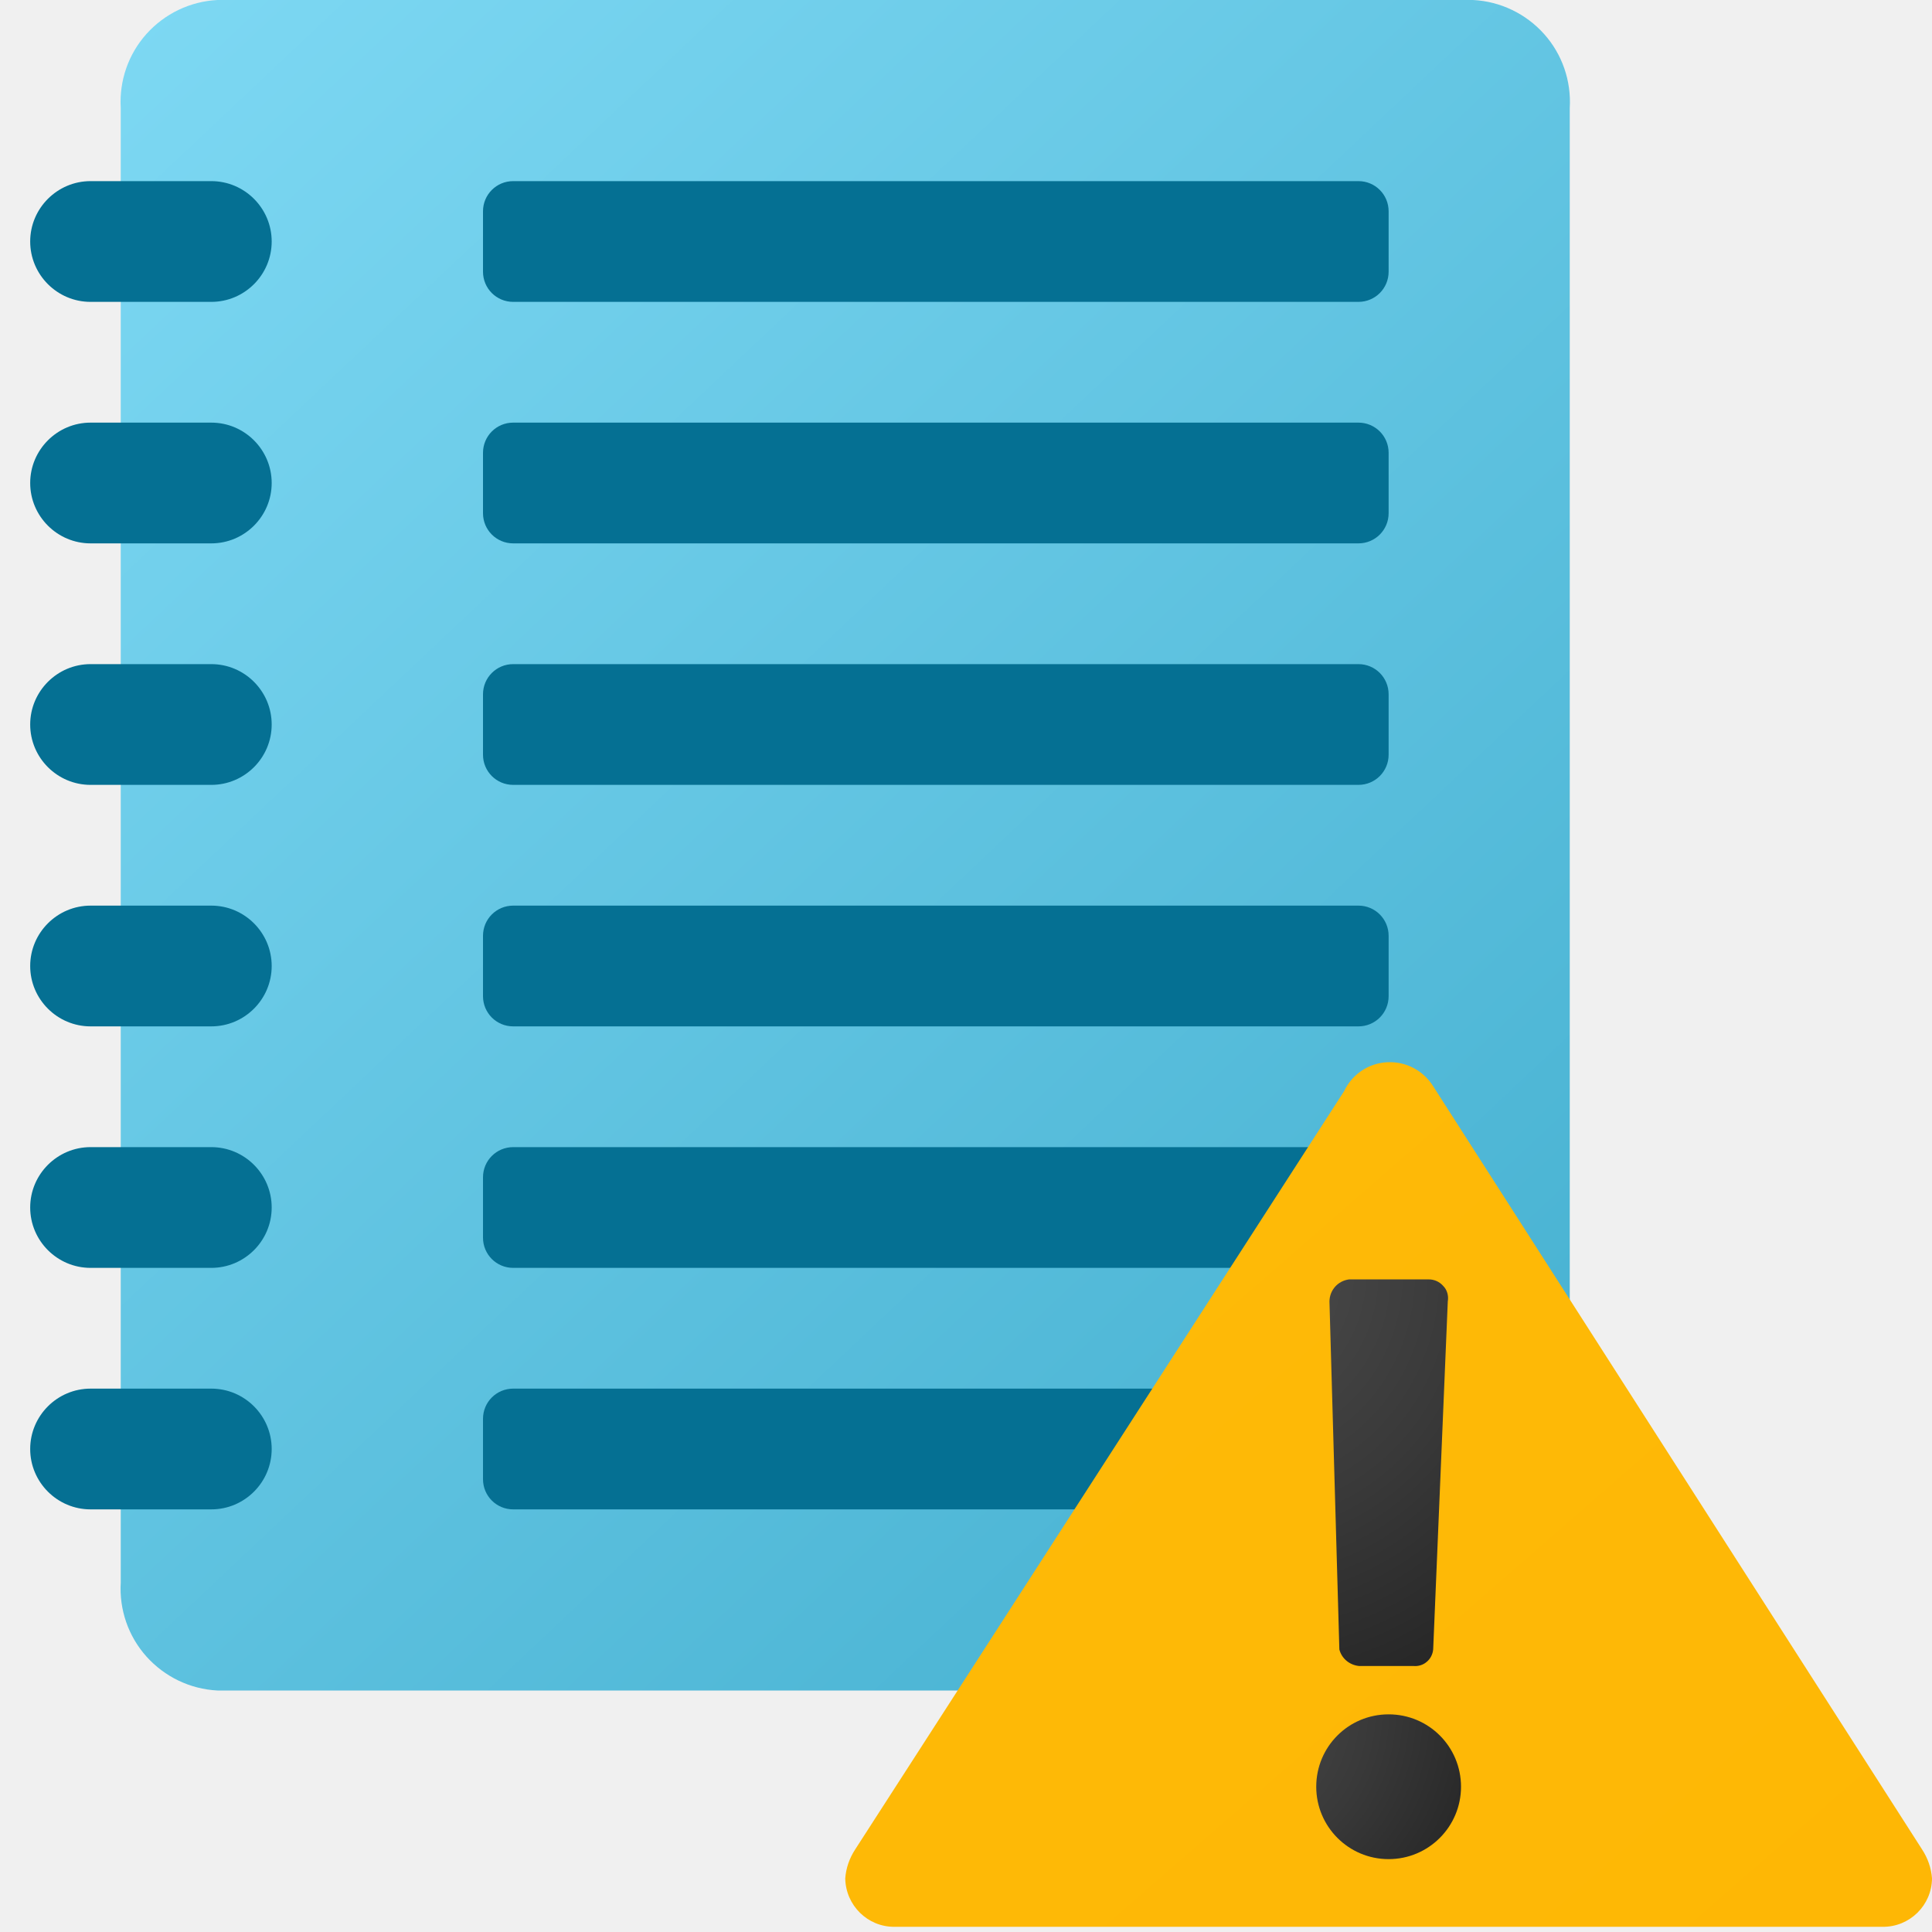
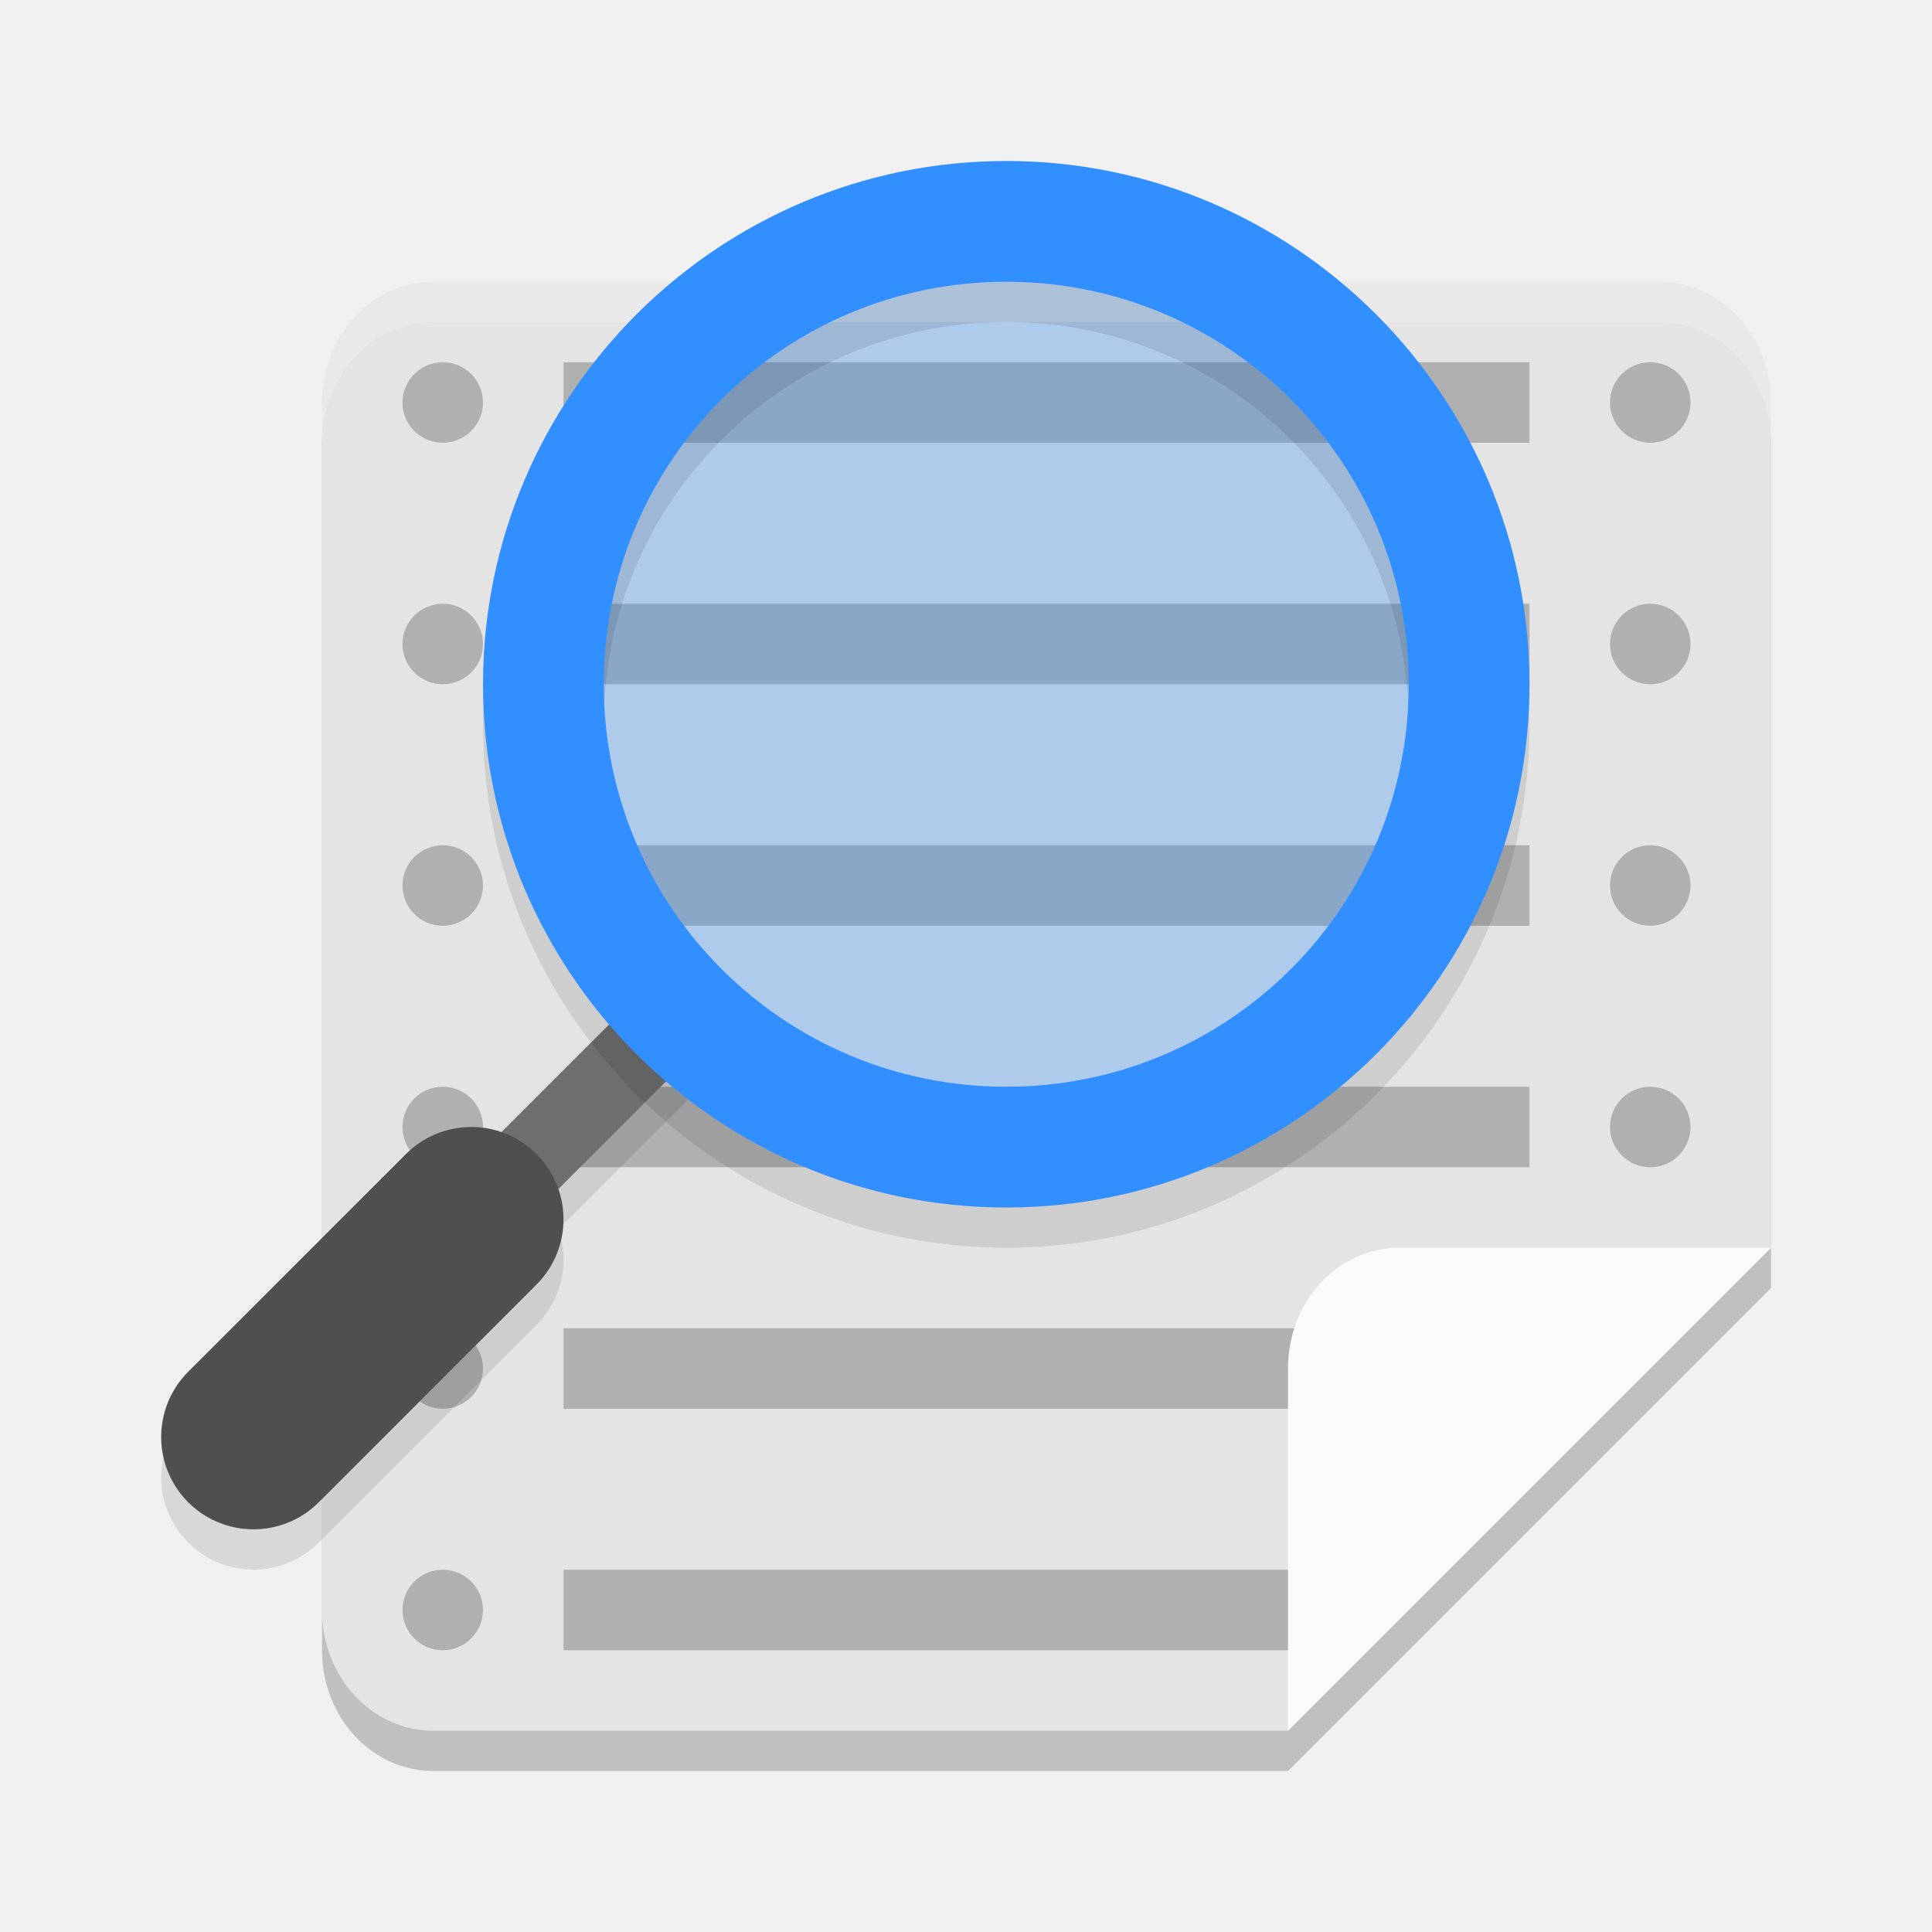
- <svg xmlns="http://www.w3.org/2000/svg" width="32px" height="32px" viewBox="0 0 32 32" version="1.1">
-   <defs>
-     <linearGradient id="linear0" gradientUnits="userSpaceOnUse" x1="1.612" y1="-85.142" x2="25.735" y2="-59.552" gradientTransform="matrix(1,0,0,1,0,86)">
-       <stop offset="0" style="stop-color:rgb(49.02%,84.706%,95.294%);stop-opacity:1;" />
-       <stop offset="1" style="stop-color:rgb(27.059%,69.02%,81.569%);stop-opacity:1;" />
-     </linearGradient>
-     <linearGradient id="linear1" gradientUnits="userSpaceOnUse" x1="-117.586" y1="-217.808" x2="28.449" y2="-50.317" gradientTransform="matrix(1,0,0,1,0,86)">
-       <stop offset="0" style="stop-color:rgb(100%,85.49%,10.98%);stop-opacity:1;" />
-       <stop offset="1" style="stop-color:rgb(99.608%,71.765%,1.961%);stop-opacity:1;" />
-     </linearGradient>
-     <radialGradient id="radial0" gradientUnits="userSpaceOnUse" cx="17.534" cy="-67.475" fx="17.534" fy="-67.475" r="2.519" gradientTransform="matrix(2.7273,0,0,3.0047,-27.1187,223.8503)">
-       <stop offset="0" style="stop-color:rgb(29.412%,29.412%,29.412%);stop-opacity:1;" />
-       <stop offset="0.531" style="stop-color:rgb(22.353%,22.353%,22.353%);stop-opacity:1;" />
-       <stop offset="1" style="stop-color:rgb(14.51%,14.51%,14.51%);stop-opacity:1;" />
-     </radialGradient>
-     <radialGradient id="radial1" gradientUnits="userSpaceOnUse" cx="20.19" cy="28.361" fx="20.19" fy="28.361" r="4.78">
-       <stop offset="0" style="stop-color:rgb(29.412%,29.412%,29.412%);stop-opacity:1;" />
-       <stop offset="0.531" style="stop-color:rgb(22.353%,22.353%,22.353%);stop-opacity:1;" />
-       <stop offset="1" style="stop-color:rgb(14.51%,14.51%,14.51%);stop-opacity:1;" />
-     </radialGradient>
-   </defs>
-   <g id="surface1">
-     <path style=" stroke:none;fill-rule:nonzero;fill:url(#linear0);" d="M 24.398 28 L 3.602 28 C 3.148 27.977 2.727 27.773 2.426 27.438 C 2.125 27.102 1.973 26.66 2 26.211 L 2 1.789 C 1.973 1.34 2.125 0.898 2.426 0.562 C 2.727 0.227 3.148 0.023 3.602 0 L 24.398 0 C 24.852 0.023 25.273 0.227 25.574 0.562 C 25.875 0.898 26.027 1.34 26 1.789 L 26 26.211 C 26.027 26.66 25.875 27.102 25.574 27.438 C 25.273 27.773 24.852 27.977 24.398 28 Z M 24.398 28 " />
-     <path style=" stroke:none;fill-rule:nonzero;fill:rgb(1.961%,43.922%,57.647%);fill-opacity:1;" d="M 1.5 23 L 3.5 23 C 4.051 23 4.5 23.449 4.5 24 C 4.5 24.551 4.051 25 3.5 25 L 1.5 25 C 0.949 25 0.5 24.551 0.5 24 C 0.5 23.449 0.949 23 1.5 23 Z M 1.5 23 " />
-     <path style=" stroke:none;fill-rule:nonzero;fill:rgb(1.961%,43.922%,57.647%);fill-opacity:1;" d="M 8.5 23 L 22.5 23 C 22.777 23 23 23.223 23 23.5 L 23 24.5 C 23 24.777 22.777 25 22.5 25 L 8.5 25 C 8.223 25 8 24.777 8 24.5 L 8 23.5 C 8 23.223 8.223 23 8.5 23 Z M 8.5 23 " />
-     <path style=" stroke:none;fill-rule:nonzero;fill:rgb(1.961%,43.922%,57.647%);fill-opacity:1;" d="M 1.5 3 L 3.5 3 C 4.051 3 4.5 3.449 4.5 4 C 4.5 4.551 4.051 5 3.5 5 L 1.5 5 C 0.949 5 0.5 4.551 0.5 4 C 0.5 3.449 0.949 3 1.5 3 Z M 1.5 3 " />
-     <path style=" stroke:none;fill-rule:nonzero;fill:rgb(1.961%,43.922%,57.647%);fill-opacity:1;" d="M 1.5 7 L 3.5 7 C 4.051 7 4.5 7.449 4.5 8 C 4.5 8.551 4.051 9 3.5 9 L 1.5 9 C 0.949 9 0.5 8.551 0.5 8 C 0.5 7.449 0.949 7 1.5 7 Z M 1.5 7 " />
-     <path style=" stroke:none;fill-rule:nonzero;fill:rgb(1.961%,43.922%,57.647%);fill-opacity:1;" d="M 1.5 11 L 3.5 11 C 4.051 11 4.5 11.449 4.5 12 C 4.5 12.551 4.051 13 3.5 13 L 1.5 13 C 0.949 13 0.5 12.551 0.5 12 C 0.5 11.449 0.949 11 1.5 11 Z M 1.5 11 " />
-     <path style=" stroke:none;fill-rule:nonzero;fill:rgb(1.961%,43.922%,57.647%);fill-opacity:1;" d="M 1.5 15 L 3.5 15 C 4.051 15 4.5 15.449 4.5 16 C 4.5 16.551 4.051 17 3.5 17 L 1.5 17 C 0.949 17 0.5 16.551 0.5 16 C 0.5 15.449 0.949 15 1.5 15 Z M 1.5 15 " />
-     <path style=" stroke:none;fill-rule:nonzero;fill:rgb(1.961%,43.922%,57.647%);fill-opacity:1;" d="M 1.5 19 L 3.5 19 C 4.051 19 4.5 19.449 4.5 20 C 4.5 20.551 4.051 21 3.5 21 L 1.5 21 C 0.949 21 0.5 20.551 0.5 20 C 0.5 19.449 0.949 19 1.5 19 Z M 1.5 19 " />
-     <path style=" stroke:none;fill-rule:nonzero;fill:rgb(1.961%,43.922%,57.647%);fill-opacity:1;" d="M 8.5 3 L 22.5 3 C 22.777 3 23 3.223 23 3.5 L 23 4.5 C 23 4.777 22.777 5 22.5 5 L 8.5 5 C 8.223 5 8 4.777 8 4.5 L 8 3.5 C 8 3.223 8.223 3 8.5 3 Z M 8.5 3 " />
-     <path style=" stroke:none;fill-rule:nonzero;fill:rgb(1.961%,43.922%,57.647%);fill-opacity:1;" d="M 8.5 7 L 22.5 7 C 22.777 7 23 7.223 23 7.5 L 23 8.5 C 23 8.777 22.777 9 22.5 9 L 8.5 9 C 8.223 9 8 8.777 8 8.5 L 8 7.5 C 8 7.223 8.223 7 8.5 7 Z M 8.5 7 " />
-     <path style=" stroke:none;fill-rule:nonzero;fill:rgb(1.961%,43.922%,57.647%);fill-opacity:1;" d="M 8.5 11 L 22.5 11 C 22.777 11 23 11.223 23 11.5 L 23 12.5 C 23 12.777 22.777 13 22.5 13 L 8.5 13 C 8.223 13 8 12.777 8 12.5 L 8 11.5 C 8 11.223 8.223 11 8.5 11 Z M 8.5 11 " />
-     <path style=" stroke:none;fill-rule:nonzero;fill:rgb(1.961%,43.922%,57.647%);fill-opacity:1;" d="M 8.5 15 L 22.5 15 C 22.777 15 23 15.223 23 15.5 L 23 16.5 C 23 16.777 22.777 17 22.5 17 L 8.5 17 C 8.223 17 8 16.777 8 16.5 L 8 15.5 C 8 15.223 8.223 15 8.5 15 Z M 8.5 15 " />
-     <path style=" stroke:none;fill-rule:nonzero;fill:rgb(1.961%,43.922%,57.647%);fill-opacity:1;" d="M 8.5 19 L 22.5 19 C 22.777 19 23 19.223 23 19.5 L 23 20.5 C 23 20.777 22.777 21 22.5 21 L 8.5 21 C 8.223 21 8 20.777 8 20.5 L 8 19.5 C 8 19.223 8.223 19 8.5 19 Z M 8.5 19 " />
-     <path style=" stroke:none;fill-rule:nonzero;fill:url(#linear1);" d="M 31.836 30.633 L 23.738 17.992 C 23.574 17.73 23.285 17.578 22.977 17.594 C 22.668 17.609 22.395 17.793 22.262 18.074 L 14.164 30.633 C 14.07 30.777 14.012 30.941 14 31.113 C 14.008 31.559 14.371 31.918 14.816 31.914 L 31.184 31.914 C 31.629 31.918 31.996 31.559 32 31.113 C 31.988 30.941 31.93 30.777 31.836 30.633 Z M 31.836 30.633 " />
-     <path style=" stroke:none;fill-rule:nonzero;fill:url(#radial0);" d="M 23.98 21.555 L 23.738 27.32 C 23.73 27.402 23.691 27.477 23.629 27.527 C 23.57 27.578 23.488 27.602 23.41 27.594 L 22.508 27.594 C 22.355 27.578 22.223 27.473 22.184 27.32 L 22.02 21.555 C 22.023 21.367 22.16 21.215 22.344 21.191 L 23.656 21.191 C 23.75 21.188 23.84 21.227 23.902 21.297 C 23.969 21.363 23.996 21.461 23.98 21.555 Z M 23.98 21.555 " />
-     <path style=" stroke:none;fill-rule:nonzero;fill:url(#radial1);" d="M 24.199 29.594 C 24.199 30.254 23.664 30.793 23 30.793 C 22.336 30.793 21.801 30.254 21.801 29.594 C 21.801 28.93 22.336 28.395 23 28.395 C 23.664 28.395 24.199 28.93 24.199 29.594 Z M 24.199 29.594 " />
-   </g>
+ <svg xmlns="http://www.w3.org/2000/svg" width="48" height="48" version="1">
+   <path style="opacity:0.2" d="M 32,44 H 10.769 C 9.235,44 8,42.662 8,41 V 11 c 0,-1.662 1.235,-3 2.769,-3 h 30.462 c 1.534,0 2.769,1.338 2.769,3 v 21 z" />
+   <path style="fill:#e4e4e4" d="M 32,43 H 10.769 C 9.235,43 8,41.662 8,40 V 10 c 0,-1.662 1.235,-3 2.769,-3 h 30.462 c 1.534,0 2.769,1.338 2.769,3 v 21 z" />
+   <path style="fill:#b0b0b0" d="m 11,9 c -0.552,0 -1,0.448 -1,1 0,0.552 0.448,1 1,1 0.552,0 1,-0.448 1,-1 0,-0.552 -0.448,-1 -1,-1 z m 3,0 v 2 h 24 V 9 Z m 27,0 c -0.552,0 -1,0.448 -1,1 0,0.552 0.448,1 1,1 0.552,0 1,-0.448 1,-1 0,-0.552 -0.448,-1 -1,-1 z m -30,6 c -0.552,0 -1,0.448 -1,1 0,0.552 0.448,1 1,1 0.552,0 1,-0.448 1,-1 0,-0.552 -0.448,-1 -1,-1 z m 3,0 v 2 h 24 v -2 z m 27,0 c -0.552,0 -1,0.448 -1,1 0,0.552 0.448,1 1,1 0.552,0 1,-0.448 1,-1 0,-0.552 -0.448,-1 -1,-1 z m -30,6 c -0.552,0 -1,0.448 -1,1 0,0.552 0.448,1 1,1 0.552,0 1,-0.448 1,-1 0,-0.552 -0.448,-1 -1,-1 z m 3,0 v 2 h 24 v -2 z m 27,0 c -0.552,0 -1,0.448 -1,1 0,0.552 0.448,1 1,1 0.552,0 1,-0.448 1,-1 0,-0.552 -0.448,-1 -1,-1 z m -30,6 c -0.552,0 -1,0.448 -1,1 0,0.552 0.448,1 1,1 0.552,0 1,-0.448 1,-1 0,-0.552 -0.448,-1 -1,-1 z m 3,0 v 2 h 24 v -2 z m 27,0 c -0.552,0 -1,0.448 -1,1 0,0.552 0.448,1 1,1 0.552,0 1,-0.448 1,-1 0,-0.552 -0.448,-1 -1,-1 z m -30,6 c -0.552,0 -1,0.448 -1,1 0,0.552 0.448,1 1,1 0.552,0 1,-0.448 1,-1 0,-0.552 -0.448,-1 -1,-1 z m 3,0 v 2 h 20 v -2 z m -3,6 c -0.552,0 -1,0.448 -1,1 0,0.552 0.448,1 1,1 0.552,0 1,-0.448 1,-1 0,-0.552 -0.448,-1 -1,-1 z m 3,0 v 2 h 19 v -2 z" />
+   <circle style="opacity:0.3;fill:#328fff" cx="-25" cy="17" r="12" transform="scale(-1,1)" />
+   <path style="opacity:0.2;fill:#ffffff" d="M 10.77,7 C 9.235,7 8,8.338 8,10 v 1 c 0,-1.662 1.235,-3 2.77,-3 h 30.461 c 1.534,0 2.77,1.338 2.77,3 v -1 c 0,-1.662 -1.235,-3 -2.77,-3 z" />
+   <path style="fill:#fafafa" d="m 34.77,31 c -1.534,0 -2.77,1.338 -2.77,3 v 9 l 12,-12 z" />
+   <path style="opacity:0.1" d="m 16.293,25.293 -5,5 1.414,1.414 5,-5 z" />
+   <path style="fill:none;stroke:#6e6e6e;stroke-width:2" d="m 12,30 5,-5" />
+   <path style="opacity:0.1" d="M 11.639,29.001 A 2.294,2.294 0 0 0 10.063,29.695 L 4.71,35.047 A 2.294,2.294 0 1 0 7.953,38.291 l 5.353,-5.353 a 2.294,2.294 0 0 0 -1.667,-3.937 z" />
+   <path style="fill:#4f4f4f" d="m 11.639,28.001 a 2.294,2.294 0 0 0 -1.576,0.694 l -5.353,5.351 a 2.294,2.294 0 1 0 3.243,3.244 l 5.353,-5.353 a 2.294,2.294 0 0 0 -1.667,-3.937 z" />
+   <path style="opacity:0.1" d="m 25.002,5 c -7.171,0 -13.002,5.831 -13.002,13.002 0,7.171 5.831,12.998 13.002,12.998 7.171,0 12.998,-5.827 12.998,-12.998 0,-7.171 -5.827,-13.002 -12.998,-13.002 z m -0.002,3 c 5.531,0 10,4.469 10,10 0,5.531 -4.469,10 -10,10 -5.531,0 -10,-4.469 -10,-10 0,-5.531 4.469,-10 10,-10 z" />
+   <path style="fill:#328fff" d="M 25.002,4 C 17.831,4 12,9.831 12,17.002 12,24.173 17.831,30 25.002,30 32.173,30 38,24.173 38,17.002 38,9.831 32.173,4 25.002,4 Z m -0.002,3 c 5.531,0 10,4.469 10,10 0,5.531 -4.469,10 -10,10 -5.531,0 -10,-4.469 -10,-10 0,-5.531 4.469,-10 10,-10 z" />
</svg>
